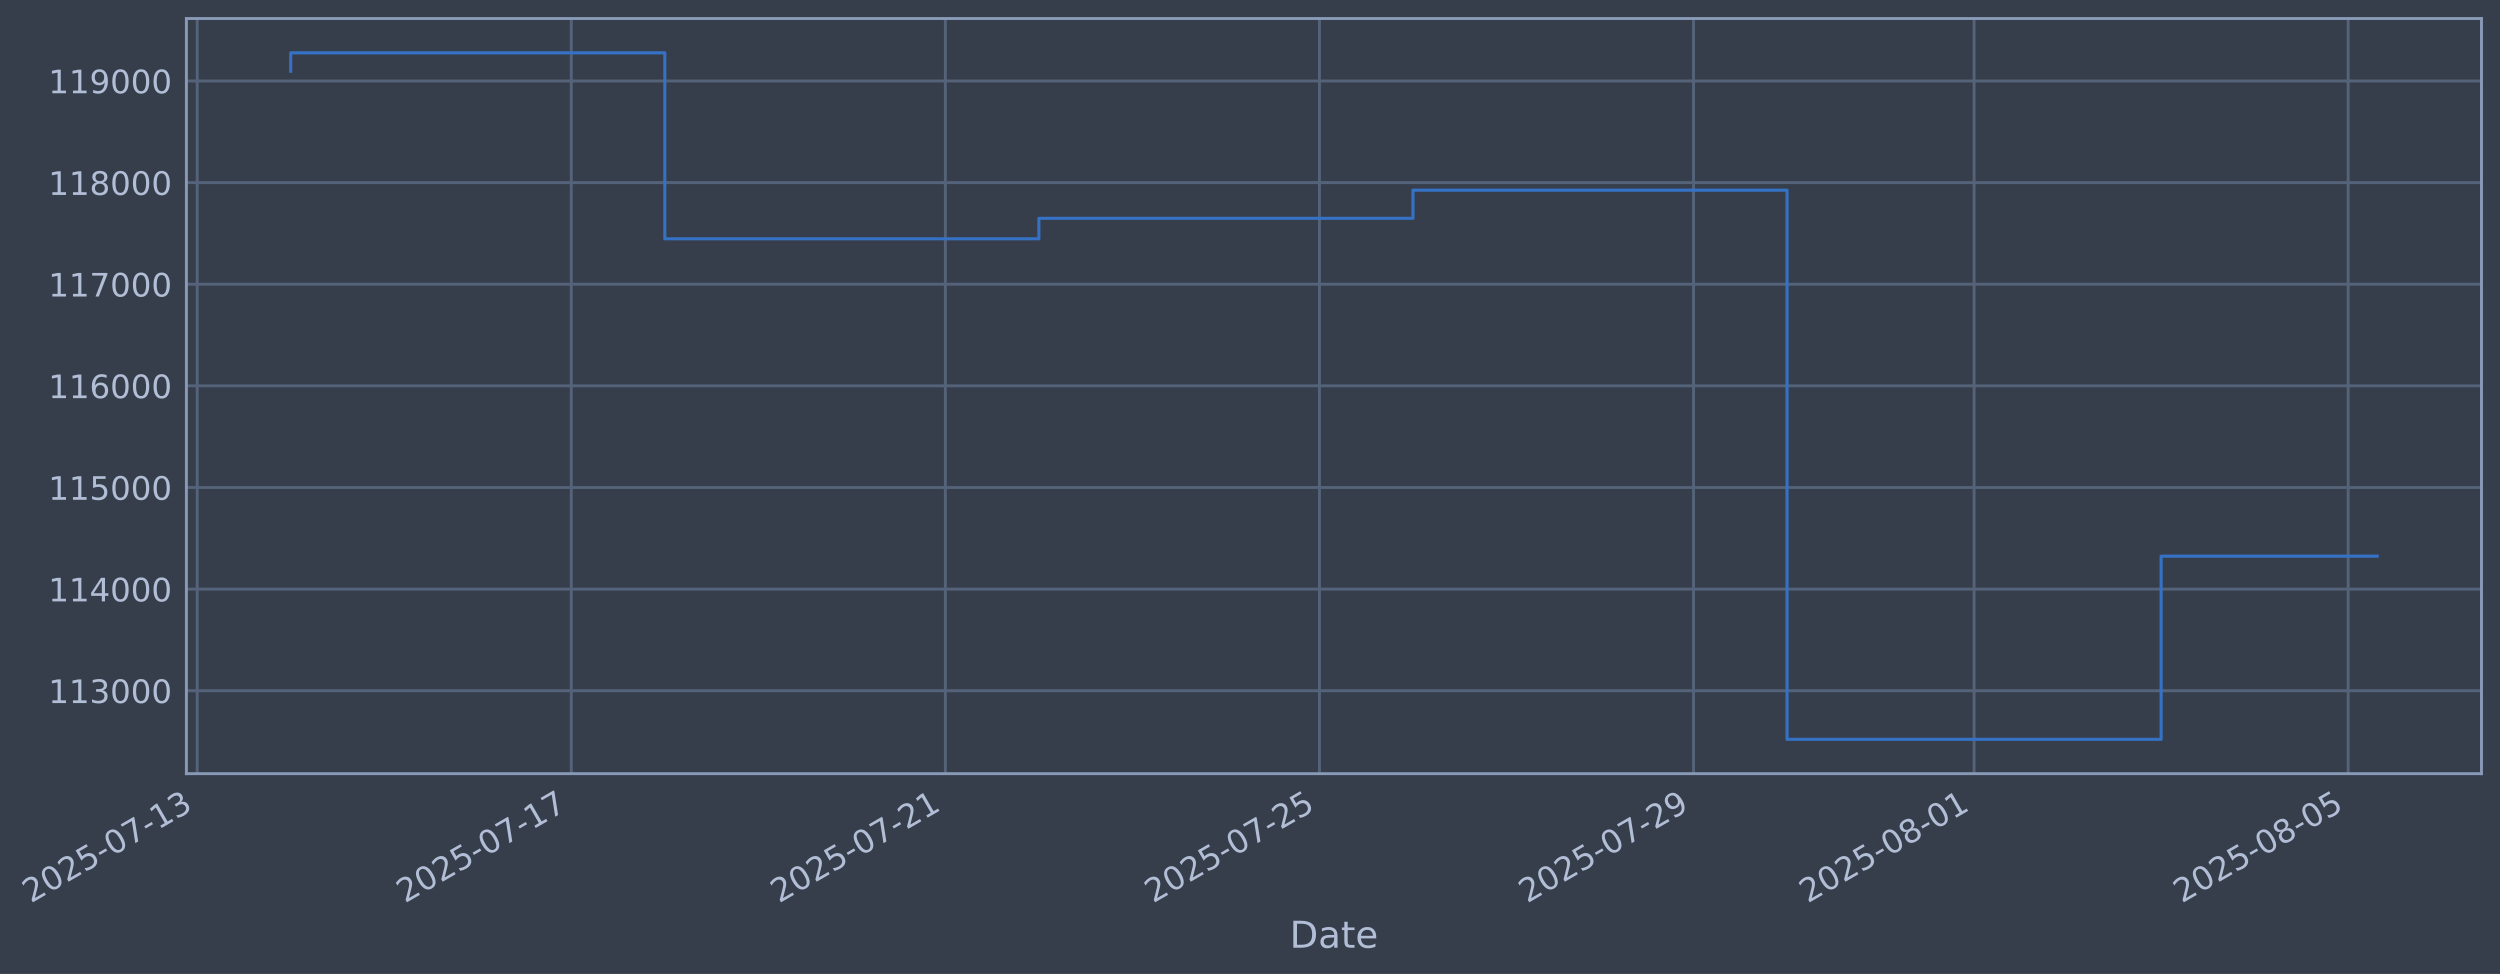
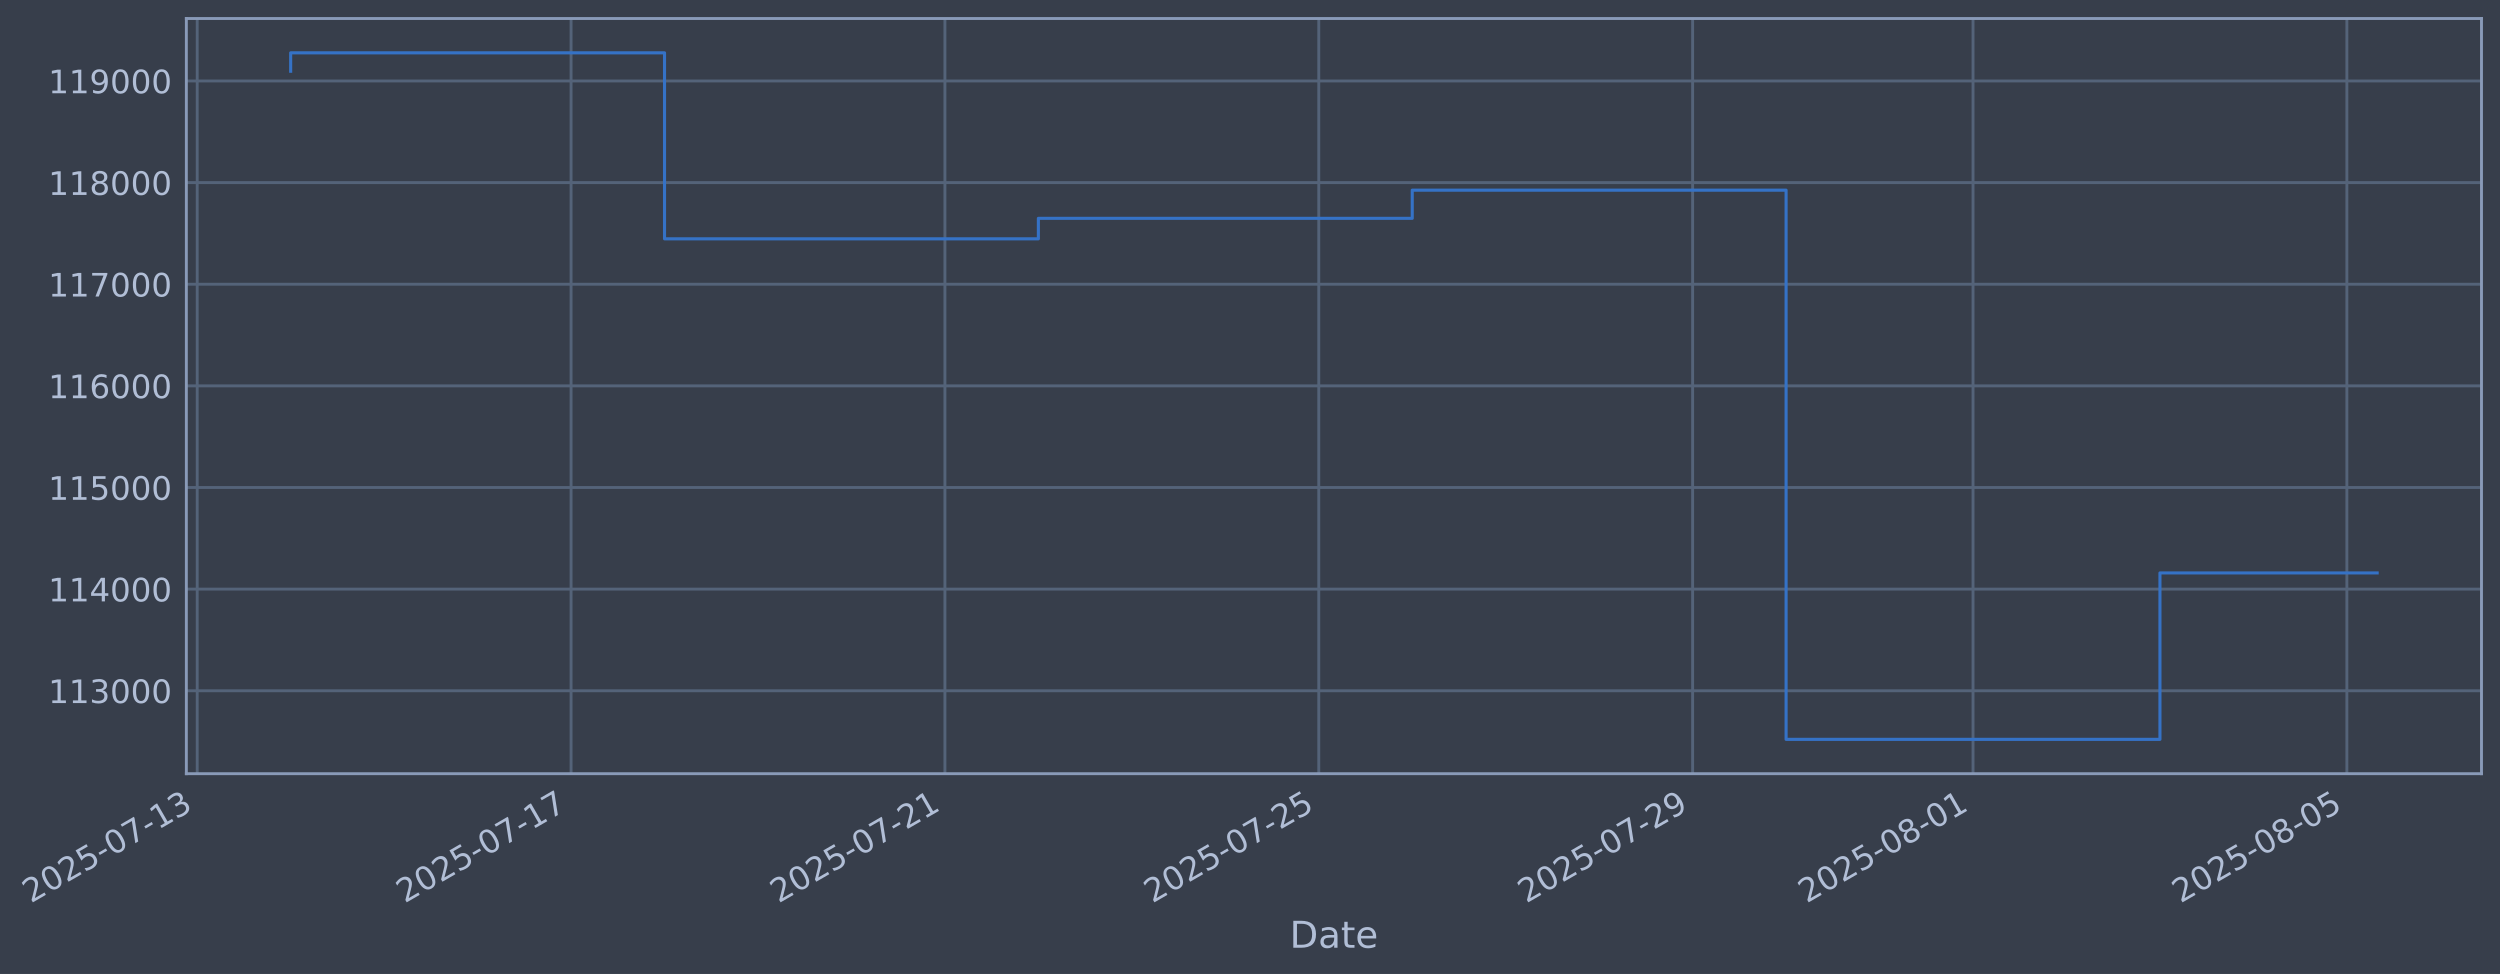
- <svg xmlns="http://www.w3.org/2000/svg" xmlns:xlink="http://www.w3.org/1999/xlink" width="972.51pt" height="378.87pt" viewBox="0 0 972.51 378.87" version="1.1">
+ <svg xmlns="http://www.w3.org/2000/svg" xmlns:xlink="http://www.w3.org/1999/xlink" width="972.488pt" height="378.87pt" viewBox="0 0 972.488 378.87" version="1.1">
  <defs>
    <style type="text/css">*{stroke-linejoin: round; stroke-linecap: butt}</style>
  </defs>
  <g id="figure_1">
    <g id="patch_1">
-       <path d="M 0 378.87  L 972.51 378.87  L 972.51 0  L 0 0  z " style="fill: #373e4b" />
+       <path d="M 0 378.87  L 972.488 378.87  L 972.488 0  L 0 0  z " style="fill: #373e4b" />
    </g>
    <g id="axes_1">
      <g id="patch_2">
-         <path d="M 72.51 300.96  L 965.31 300.96  L 965.31 7.2  L 72.51 7.2  z " style="fill: #373e4b" />
+         <path d="M 72.488 300.96  L 965.288 300.96  L 965.288 7.2  L 72.488 7.2  z " style="fill: #373e4b" />
      </g>
      <g id="matplotlib.axis_1">
        <g id="xtick_1">
          <g id="line2d_1">
-             <path d="M 76.713 300.96  L 76.713 7.2  " clip-path="url(#pcb7de704e2)" style="fill: none; stroke: #546379; stroke-width: 1.12; stroke-linecap: square" />
+             <path d="M 76.713 300.96  L 76.713 7.2  " clip-path="url(#p76fc6cf8a9)" style="fill: none; stroke: #546379; stroke-width: 1.12; stroke-linecap: square" />
          </g>
          <g id="line2d_2" />
          <g id="text_1">
            <g style="fill: #b1bed6" transform="translate(11.98702 351.4642) rotate(-30) scale(0.126 -0.126)">
              <defs>
                <path id="DejaVuSans-32" d="M 1228 531  L 3431 531  L 3431 0  L 469 0  L 469 531  Q 828 903 1448 1529  Q 2069 2156 2228 2338  Q 2531 2678 2651 2914  Q 2772 3150 2772 3378  Q 2772 3750 2511 3984  Q 2250 4219 1831 4219  Q 1534 4219 1204 4116  Q 875 4013 500 3803  L 500 4441  Q 881 4594 1212 4672  Q 1544 4750 1819 4750  Q 2544 4750 2975 4387  Q 3406 4025 3406 3419  Q 3406 3131 3298 2873  Q 3191 2616 2906 2266  Q 2828 2175 2409 1742  Q 1991 1309 1228 531  z " transform="scale(0.015625)" />
                <path id="DejaVuSans-30" d="M 2034 4250  Q 1547 4250 1301 3770  Q 1056 3291 1056 2328  Q 1056 1369 1301 889  Q 1547 409 2034 409  Q 2525 409 2770 889  Q 3016 1369 3016 2328  Q 3016 3291 2770 3770  Q 2525 4250 2034 4250  z M 2034 4750  Q 2819 4750 3233 4129  Q 3647 3509 3647 2328  Q 3647 1150 3233 529  Q 2819 -91 2034 -91  Q 1250 -91 836 529  Q 422 1150 422 2328  Q 422 3509 836 4129  Q 1250 4750 2034 4750  z " transform="scale(0.015625)" />
                <path id="DejaVuSans-35" d="M 691 4666  L 3169 4666  L 3169 4134  L 1269 4134  L 1269 2991  Q 1406 3038 1543 3061  Q 1681 3084 1819 3084  Q 2600 3084 3056 2656  Q 3513 2228 3513 1497  Q 3513 744 3044 326  Q 2575 -91 1722 -91  Q 1428 -91 1123 -41  Q 819 9 494 109  L 494 744  Q 775 591 1075 516  Q 1375 441 1709 441  Q 2250 441 2565 725  Q 2881 1009 2881 1497  Q 2881 1984 2565 2268  Q 2250 2553 1709 2553  Q 1456 2553 1204 2497  Q 953 2441 691 2322  L 691 4666  z " transform="scale(0.015625)" />
                <path id="DejaVuSans-2d" d="M 313 2009  L 1997 2009  L 1997 1497  L 313 1497  L 313 2009  z " transform="scale(0.015625)" />
                <path id="DejaVuSans-37" d="M 525 4666  L 3525 4666  L 3525 4397  L 1831 0  L 1172 0  L 2766 4134  L 525 4134  L 525 4666  z " transform="scale(0.015625)" />
                <path id="DejaVuSans-31" d="M 794 531  L 1825 531  L 1825 4091  L 703 3866  L 703 4441  L 1819 4666  L 2450 4666  L 2450 531  L 3481 531  L 3481 0  L 794 0  L 794 531  z " transform="scale(0.015625)" />
                <path id="DejaVuSans-33" d="M 2597 2516  Q 3050 2419 3304 2112  Q 3559 1806 3559 1356  Q 3559 666 3084 287  Q 2609 -91 1734 -91  Q 1441 -91 1130 -33  Q 819 25 488 141  L 488 750  Q 750 597 1062 519  Q 1375 441 1716 441  Q 2309 441 2620 675  Q 2931 909 2931 1356  Q 2931 1769 2642 2001  Q 2353 2234 1838 2234  L 1294 2234  L 1294 2753  L 1863 2753  Q 2328 2753 2575 2939  Q 2822 3125 2822 3475  Q 2822 3834 2567 4026  Q 2313 4219 1838 4219  Q 1578 4219 1281 4162  Q 984 4106 628 3988  L 628 4550  Q 988 4650 1302 4700  Q 1616 4750 1894 4750  Q 2613 4750 3031 4423  Q 3450 4097 3450 3541  Q 3450 3153 3228 2886  Q 3006 2619 2597 2516  z " transform="scale(0.015625)" />
              </defs>
              <use xlink:href="#DejaVuSans-32" />
              <use xlink:href="#DejaVuSans-30" transform="translate(63.62305 0)" />
              <use xlink:href="#DejaVuSans-32" transform="translate(127.2461 0)" />
              <use xlink:href="#DejaVuSans-35" transform="translate(190.8691 0)" />
              <use xlink:href="#DejaVuSans-2d" transform="translate(254.4922 0)" />
              <use xlink:href="#DejaVuSans-30" transform="translate(290.5762 0)" />
              <use xlink:href="#DejaVuSans-37" transform="translate(354.1992 0)" />
              <use xlink:href="#DejaVuSans-2d" transform="translate(417.8223 0)" />
              <use xlink:href="#DejaVuSans-31" transform="translate(453.9062 0)" />
              <use xlink:href="#DejaVuSans-33" transform="translate(517.5293 0)" />
            </g>
          </g>
        </g>
        <g id="xtick_2">
          <g id="line2d_3">
-             <path d="M 222.231 300.96  L 222.231 7.2  " clip-path="url(#pcb7de704e2)" style="fill: none; stroke: #546379; stroke-width: 1.12; stroke-linecap: square" />
+             <path d="M 222.14 300.96  L 222.14 7.2  " clip-path="url(#p76fc6cf8a9)" style="fill: none; stroke: #546379; stroke-width: 1.12; stroke-linecap: square" />
          </g>
          <g id="line2d_4" />
          <g id="text_2">
-             <g style="fill: #b1bed6" transform="translate(157.5059 351.4642) rotate(-30) scale(0.126 -0.126)">
+             <g style="fill: #b1bed6" transform="translate(157.4148 351.4642) rotate(-30) scale(0.126 -0.126)">
              <use xlink:href="#DejaVuSans-32" />
              <use xlink:href="#DejaVuSans-30" transform="translate(63.62305 0)" />
              <use xlink:href="#DejaVuSans-32" transform="translate(127.2461 0)" />
              <use xlink:href="#DejaVuSans-35" transform="translate(190.8691 0)" />
              <use xlink:href="#DejaVuSans-2d" transform="translate(254.4922 0)" />
              <use xlink:href="#DejaVuSans-30" transform="translate(290.5762 0)" />
              <use xlink:href="#DejaVuSans-37" transform="translate(354.1992 0)" />
              <use xlink:href="#DejaVuSans-2d" transform="translate(417.8223 0)" />
              <use xlink:href="#DejaVuSans-31" transform="translate(453.9062 0)" />
              <use xlink:href="#DejaVuSans-37" transform="translate(517.5293 0)" />
            </g>
          </g>
        </g>
        <g id="xtick_3">
          <g id="line2d_5">
-             <path d="M 367.75 300.96  L 367.75 7.2  " clip-path="url(#pcb7de704e2)" style="fill: none; stroke: #546379; stroke-width: 1.12; stroke-linecap: square" />
+             <path d="M 367.568 300.96  L 367.568 7.2  " clip-path="url(#p76fc6cf8a9)" style="fill: none; stroke: #546379; stroke-width: 1.12; stroke-linecap: square" />
          </g>
          <g id="line2d_6" />
          <g id="text_3">
-             <g style="fill: #b1bed6" transform="translate(303.0248 351.4642) rotate(-30) scale(0.126 -0.126)">
+             <g style="fill: #b1bed6" transform="translate(302.8425 351.4642) rotate(-30) scale(0.126 -0.126)">
              <use xlink:href="#DejaVuSans-32" />
              <use xlink:href="#DejaVuSans-30" transform="translate(63.62305 0)" />
              <use xlink:href="#DejaVuSans-32" transform="translate(127.2461 0)" />
              <use xlink:href="#DejaVuSans-35" transform="translate(190.8691 0)" />
              <use xlink:href="#DejaVuSans-2d" transform="translate(254.4922 0)" />
              <use xlink:href="#DejaVuSans-30" transform="translate(290.5762 0)" />
              <use xlink:href="#DejaVuSans-37" transform="translate(354.1992 0)" />
              <use xlink:href="#DejaVuSans-2d" transform="translate(417.8223 0)" />
              <use xlink:href="#DejaVuSans-32" transform="translate(453.9062 0)" />
              <use xlink:href="#DejaVuSans-31" transform="translate(517.5293 0)" />
            </g>
          </g>
        </g>
        <g id="xtick_4">
          <g id="line2d_7">
-             <path d="M 513.269 300.96  L 513.269 7.2  " clip-path="url(#pcb7de704e2)" style="fill: none; stroke: #546379; stroke-width: 1.12; stroke-linecap: square" />
+             <path d="M 512.996 300.96  L 512.996 7.2  " clip-path="url(#p76fc6cf8a9)" style="fill: none; stroke: #546379; stroke-width: 1.12; stroke-linecap: square" />
          </g>
          <g id="line2d_8" />
          <g id="text_4">
-             <g style="fill: #b1bed6" transform="translate(448.5437 351.4642) rotate(-30) scale(0.126 -0.126)">
+             <g style="fill: #b1bed6" transform="translate(448.2702 351.4642) rotate(-30) scale(0.126 -0.126)">
              <use xlink:href="#DejaVuSans-32" />
              <use xlink:href="#DejaVuSans-30" transform="translate(63.62305 0)" />
              <use xlink:href="#DejaVuSans-32" transform="translate(127.2461 0)" />
              <use xlink:href="#DejaVuSans-35" transform="translate(190.8691 0)" />
              <use xlink:href="#DejaVuSans-2d" transform="translate(254.4922 0)" />
              <use xlink:href="#DejaVuSans-30" transform="translate(290.5762 0)" />
              <use xlink:href="#DejaVuSans-37" transform="translate(354.1992 0)" />
              <use xlink:href="#DejaVuSans-2d" transform="translate(417.8223 0)" />
              <use xlink:href="#DejaVuSans-32" transform="translate(453.9062 0)" />
              <use xlink:href="#DejaVuSans-35" transform="translate(517.5293 0)" />
            </g>
          </g>
        </g>
        <g id="xtick_5">
          <g id="line2d_9">
-             <path d="M 658.788 300.96  L 658.788 7.2  " clip-path="url(#pcb7de704e2)" style="fill: none; stroke: #546379; stroke-width: 1.12; stroke-linecap: square" />
+             <path d="M 658.423 300.96  L 658.423 7.2  " clip-path="url(#p76fc6cf8a9)" style="fill: none; stroke: #546379; stroke-width: 1.12; stroke-linecap: square" />
          </g>
          <g id="line2d_10" />
          <g id="text_5">
-             <g style="fill: #b1bed6" transform="translate(594.0625 351.4642) rotate(-30) scale(0.126 -0.126)">
+             <g style="fill: #b1bed6" transform="translate(593.698 351.4642) rotate(-30) scale(0.126 -0.126)">
              <defs>
                <path id="DejaVuSans-39" d="M 703 97  L 703 672  Q 941 559 1184 500  Q 1428 441 1663 441  Q 2288 441 2617 861  Q 2947 1281 2994 2138  Q 2813 1869 2534 1725  Q 2256 1581 1919 1581  Q 1219 1581 811 2004  Q 403 2428 403 3163  Q 403 3881 828 4315  Q 1253 4750 1959 4750  Q 2769 4750 3195 4129  Q 3622 3509 3622 2328  Q 3622 1225 3098 567  Q 2575 -91 1691 -91  Q 1453 -91 1209 -44  Q 966 3 703 97  z M 1959 2075  Q 2384 2075 2632 2365  Q 2881 2656 2881 3163  Q 2881 3666 2632 3958  Q 2384 4250 1959 4250  Q 1534 4250 1286 3958  Q 1038 3666 1038 3163  Q 1038 2656 1286 2365  Q 1534 2075 1959 2075  z " transform="scale(0.015625)" />
              </defs>
              <use xlink:href="#DejaVuSans-32" />
              <use xlink:href="#DejaVuSans-30" transform="translate(63.62305 0)" />
              <use xlink:href="#DejaVuSans-32" transform="translate(127.2461 0)" />
              <use xlink:href="#DejaVuSans-35" transform="translate(190.8691 0)" />
              <use xlink:href="#DejaVuSans-2d" transform="translate(254.4922 0)" />
              <use xlink:href="#DejaVuSans-30" transform="translate(290.5762 0)" />
              <use xlink:href="#DejaVuSans-37" transform="translate(354.1992 0)" />
              <use xlink:href="#DejaVuSans-2d" transform="translate(417.8223 0)" />
              <use xlink:href="#DejaVuSans-32" transform="translate(453.9062 0)" />
              <use xlink:href="#DejaVuSans-39" transform="translate(517.5293 0)" />
            </g>
          </g>
        </g>
        <g id="xtick_6">
          <g id="line2d_11">
-             <path d="M 767.927 300.96  L 767.927 7.2  " clip-path="url(#pcb7de704e2)" style="fill: none; stroke: #546379; stroke-width: 1.12; stroke-linecap: square" />
+             <path d="M 767.494 300.96  L 767.494 7.2  " clip-path="url(#p76fc6cf8a9)" style="fill: none; stroke: #546379; stroke-width: 1.12; stroke-linecap: square" />
          </g>
          <g id="line2d_12" />
          <g id="text_6">
-             <g style="fill: #b1bed6" transform="translate(703.2017 351.4642) rotate(-30) scale(0.126 -0.126)">
+             <g style="fill: #b1bed6" transform="translate(702.7688 351.4642) rotate(-30) scale(0.126 -0.126)">
              <defs>
                <path id="DejaVuSans-38" d="M 2034 2216  Q 1584 2216 1326 1975  Q 1069 1734 1069 1313  Q 1069 891 1326 650  Q 1584 409 2034 409  Q 2484 409 2743 651  Q 3003 894 3003 1313  Q 3003 1734 2745 1975  Q 2488 2216 2034 2216  z M 1403 2484  Q 997 2584 770 2862  Q 544 3141 544 3541  Q 544 4100 942 4425  Q 1341 4750 2034 4750  Q 2731 4750 3128 4425  Q 3525 4100 3525 3541  Q 3525 3141 3298 2862  Q 3072 2584 2669 2484  Q 3125 2378 3379 2068  Q 3634 1759 3634 1313  Q 3634 634 3220 271  Q 2806 -91 2034 -91  Q 1263 -91 848 271  Q 434 634 434 1313  Q 434 1759 690 2068  Q 947 2378 1403 2484  z M 1172 3481  Q 1172 3119 1398 2916  Q 1625 2713 2034 2713  Q 2441 2713 2670 2916  Q 2900 3119 2900 3481  Q 2900 3844 2670 4047  Q 2441 4250 2034 4250  Q 1625 4250 1398 4047  Q 1172 3844 1172 3481  z " transform="scale(0.015625)" />
              </defs>
              <use xlink:href="#DejaVuSans-32" />
              <use xlink:href="#DejaVuSans-30" transform="translate(63.62305 0)" />
              <use xlink:href="#DejaVuSans-32" transform="translate(127.2461 0)" />
              <use xlink:href="#DejaVuSans-35" transform="translate(190.8691 0)" />
              <use xlink:href="#DejaVuSans-2d" transform="translate(254.4922 0)" />
              <use xlink:href="#DejaVuSans-30" transform="translate(290.5762 0)" />
              <use xlink:href="#DejaVuSans-38" transform="translate(354.1992 0)" />
              <use xlink:href="#DejaVuSans-2d" transform="translate(417.8223 0)" />
              <use xlink:href="#DejaVuSans-30" transform="translate(453.9062 0)" />
              <use xlink:href="#DejaVuSans-31" transform="translate(517.5293 0)" />
            </g>
          </g>
        </g>
        <g id="xtick_7">
          <g id="line2d_13">
-             <path d="M 913.446 300.96  L 913.446 7.2  " clip-path="url(#pcb7de704e2)" style="fill: none; stroke: #546379; stroke-width: 1.12; stroke-linecap: square" />
+             <path d="M 912.922 300.96  L 912.922 7.2  " clip-path="url(#p76fc6cf8a9)" style="fill: none; stroke: #546379; stroke-width: 1.12; stroke-linecap: square" />
          </g>
          <g id="line2d_14" />
          <g id="text_7">
-             <g style="fill: #b1bed6" transform="translate(848.7206 351.4642) rotate(-30) scale(0.126 -0.126)">
+             <g style="fill: #b1bed6" transform="translate(848.1965 351.4642) rotate(-30) scale(0.126 -0.126)">
              <use xlink:href="#DejaVuSans-32" />
              <use xlink:href="#DejaVuSans-30" transform="translate(63.62305 0)" />
              <use xlink:href="#DejaVuSans-32" transform="translate(127.2461 0)" />
              <use xlink:href="#DejaVuSans-35" transform="translate(190.8691 0)" />
              <use xlink:href="#DejaVuSans-2d" transform="translate(254.4922 0)" />
              <use xlink:href="#DejaVuSans-30" transform="translate(290.5762 0)" />
              <use xlink:href="#DejaVuSans-38" transform="translate(354.1992 0)" />
              <use xlink:href="#DejaVuSans-2d" transform="translate(417.8223 0)" />
              <use xlink:href="#DejaVuSans-30" transform="translate(453.9062 0)" />
              <use xlink:href="#DejaVuSans-35" transform="translate(517.5293 0)" />
            </g>
          </g>
        </g>
        <g id="text_8">
-           <g style="fill: #b1bed6" transform="translate(501.7013 368.6753) scale(0.144 -0.144)">
+           <g style="fill: #b1bed6" transform="translate(501.6785 368.6753) scale(0.144 -0.144)">
            <defs>
              <path id="DejaVuSans-44" d="M 1259 4147  L 1259 519  L 2022 519  Q 2988 519 3436 956  Q 3884 1394 3884 2338  Q 3884 3275 3436 3711  Q 2988 4147 2022 4147  L 1259 4147  z M 628 4666  L 1925 4666  Q 3281 4666 3915 4102  Q 4550 3538 4550 2338  Q 4550 1131 3912 565  Q 3275 0 1925 0  L 628 0  L 628 4666  z " transform="scale(0.015625)" />
              <path id="DejaVuSans-61" d="M 2194 1759  Q 1497 1759 1228 1600  Q 959 1441 959 1056  Q 959 750 1161 570  Q 1363 391 1709 391  Q 2188 391 2477 730  Q 2766 1069 2766 1631  L 2766 1759  L 2194 1759  z M 3341 1997  L 3341 0  L 2766 0  L 2766 531  Q 2569 213 2275 61  Q 1981 -91 1556 -91  Q 1019 -91 701 211  Q 384 513 384 1019  Q 384 1609 779 1909  Q 1175 2209 1959 2209  L 2766 2209  L 2766 2266  Q 2766 2663 2505 2880  Q 2244 3097 1772 3097  Q 1472 3097 1187 3025  Q 903 2953 641 2809  L 641 3341  Q 956 3463 1253 3523  Q 1550 3584 1831 3584  Q 2591 3584 2966 3190  Q 3341 2797 3341 1997  z " transform="scale(0.015625)" />
              <path id="DejaVuSans-74" d="M 1172 4494  L 1172 3500  L 2356 3500  L 2356 3053  L 1172 3053  L 1172 1153  Q 1172 725 1289 603  Q 1406 481 1766 481  L 2356 481  L 2356 0  L 1766 0  Q 1100 0 847 248  Q 594 497 594 1153  L 594 3053  L 172 3053  L 172 3500  L 594 3500  L 594 4494  L 1172 4494  z " transform="scale(0.015625)" />
              <path id="DejaVuSans-65" d="M 3597 1894  L 3597 1613  L 953 1613  Q 991 1019 1311 708  Q 1631 397 2203 397  Q 2534 397 2845 478  Q 3156 559 3463 722  L 3463 178  Q 3153 47 2828 -22  Q 2503 -91 2169 -91  Q 1331 -91 842 396  Q 353 884 353 1716  Q 353 2575 817 3079  Q 1281 3584 2069 3584  Q 2775 3584 3186 3129  Q 3597 2675 3597 1894  z M 3022 2063  Q 3016 2534 2758 2815  Q 2500 3097 2075 3097  Q 1594 3097 1305 2825  Q 1016 2553 972 2059  L 3022 2063  z " transform="scale(0.015625)" />
            </defs>
            <use xlink:href="#DejaVuSans-44" />
            <use xlink:href="#DejaVuSans-61" transform="translate(77.00195 0)" />
            <use xlink:href="#DejaVuSans-74" transform="translate(138.2812 0)" />
            <use xlink:href="#DejaVuSans-65" transform="translate(177.4902 0)" />
          </g>
        </g>
      </g>
      <g id="matplotlib.axis_2">
        <g id="ytick_1">
          <g id="line2d_15">
-             <path d="M 72.51 268.698  L 965.31 268.698  " clip-path="url(#pcb7de704e2)" style="fill: none; stroke: #546379; stroke-width: 1.12; stroke-linecap: square" />
+             <path d="M 72.488 268.698  L 965.288 268.698  " clip-path="url(#p76fc6cf8a9)" style="fill: none; stroke: #546379; stroke-width: 1.12; stroke-linecap: square" />
          </g>
          <g id="line2d_16" />
          <g id="text_9">
-             <g style="fill: #b1bed6" transform="translate(18.80993 273.4854) scale(0.126 -0.126)">
+             <g style="fill: #b1bed6" transform="translate(18.78714 273.4854) scale(0.126 -0.126)">
              <use xlink:href="#DejaVuSans-31" />
              <use xlink:href="#DejaVuSans-31" transform="translate(63.62305 0)" />
              <use xlink:href="#DejaVuSans-33" transform="translate(127.2461 0)" />
              <use xlink:href="#DejaVuSans-30" transform="translate(190.8691 0)" />
              <use xlink:href="#DejaVuSans-30" transform="translate(254.4922 0)" />
              <use xlink:href="#DejaVuSans-30" transform="translate(318.1152 0)" />
            </g>
          </g>
        </g>
        <g id="ytick_2">
          <g id="line2d_17">
-             <path d="M 72.51 229.165  L 965.31 229.165  " clip-path="url(#pcb7de704e2)" style="fill: none; stroke: #546379; stroke-width: 1.12; stroke-linecap: square" />
+             <path d="M 72.488 229.165  L 965.288 229.165  " clip-path="url(#p76fc6cf8a9)" style="fill: none; stroke: #546379; stroke-width: 1.12; stroke-linecap: square" />
          </g>
          <g id="line2d_18" />
          <g id="text_10">
-             <g style="fill: #b1bed6" transform="translate(18.80993 233.952) scale(0.126 -0.126)">
+             <g style="fill: #b1bed6" transform="translate(18.78714 233.952) scale(0.126 -0.126)">
              <defs>
                <path id="DejaVuSans-34" d="M 2419 4116  L 825 1625  L 2419 1625  L 2419 4116  z M 2253 4666  L 3047 4666  L 3047 1625  L 3713 1625  L 3713 1100  L 3047 1100  L 3047 0  L 2419 0  L 2419 1100  L 313 1100  L 313 1709  L 2253 4666  z " transform="scale(0.015625)" />
              </defs>
              <use xlink:href="#DejaVuSans-31" />
              <use xlink:href="#DejaVuSans-31" transform="translate(63.62305 0)" />
              <use xlink:href="#DejaVuSans-34" transform="translate(127.2461 0)" />
              <use xlink:href="#DejaVuSans-30" transform="translate(190.8691 0)" />
              <use xlink:href="#DejaVuSans-30" transform="translate(254.4922 0)" />
              <use xlink:href="#DejaVuSans-30" transform="translate(318.1152 0)" />
            </g>
          </g>
        </g>
        <g id="ytick_3">
          <g id="line2d_19">
-             <path d="M 72.51 189.631  L 965.31 189.631  " clip-path="url(#pcb7de704e2)" style="fill: none; stroke: #546379; stroke-width: 1.12; stroke-linecap: square" />
+             <path d="M 72.488 189.631  L 965.288 189.631  " clip-path="url(#p76fc6cf8a9)" style="fill: none; stroke: #546379; stroke-width: 1.12; stroke-linecap: square" />
          </g>
          <g id="line2d_20" />
          <g id="text_11">
-             <g style="fill: #b1bed6" transform="translate(18.80993 194.4185) scale(0.126 -0.126)">
+             <g style="fill: #b1bed6" transform="translate(18.78714 194.4185) scale(0.126 -0.126)">
              <use xlink:href="#DejaVuSans-31" />
              <use xlink:href="#DejaVuSans-31" transform="translate(63.62305 0)" />
              <use xlink:href="#DejaVuSans-35" transform="translate(127.2461 0)" />
              <use xlink:href="#DejaVuSans-30" transform="translate(190.8691 0)" />
              <use xlink:href="#DejaVuSans-30" transform="translate(254.4922 0)" />
              <use xlink:href="#DejaVuSans-30" transform="translate(318.1152 0)" />
            </g>
          </g>
        </g>
        <g id="ytick_4">
          <g id="line2d_21">
-             <path d="M 72.51 150.098  L 965.31 150.098  " clip-path="url(#pcb7de704e2)" style="fill: none; stroke: #546379; stroke-width: 1.12; stroke-linecap: square" />
+             <path d="M 72.488 150.098  L 965.288 150.098  " clip-path="url(#p76fc6cf8a9)" style="fill: none; stroke: #546379; stroke-width: 1.12; stroke-linecap: square" />
          </g>
          <g id="line2d_22" />
          <g id="text_12">
-             <g style="fill: #b1bed6" transform="translate(18.80993 154.885) scale(0.126 -0.126)">
+             <g style="fill: #b1bed6" transform="translate(18.78714 154.885) scale(0.126 -0.126)">
              <defs>
                <path id="DejaVuSans-36" d="M 2113 2584  Q 1688 2584 1439 2293  Q 1191 2003 1191 1497  Q 1191 994 1439 701  Q 1688 409 2113 409  Q 2538 409 2786 701  Q 3034 994 3034 1497  Q 3034 2003 2786 2293  Q 2538 2584 2113 2584  z M 3366 4563  L 3366 3988  Q 3128 4100 2886 4159  Q 2644 4219 2406 4219  Q 1781 4219 1451 3797  Q 1122 3375 1075 2522  Q 1259 2794 1537 2939  Q 1816 3084 2150 3084  Q 2853 3084 3261 2657  Q 3669 2231 3669 1497  Q 3669 778 3244 343  Q 2819 -91 2113 -91  Q 1303 -91 875 529  Q 447 1150 447 2328  Q 447 3434 972 4092  Q 1497 4750 2381 4750  Q 2619 4750 2861 4703  Q 3103 4656 3366 4563  z " transform="scale(0.015625)" />
              </defs>
              <use xlink:href="#DejaVuSans-31" />
              <use xlink:href="#DejaVuSans-31" transform="translate(63.62305 0)" />
              <use xlink:href="#DejaVuSans-36" transform="translate(127.2461 0)" />
              <use xlink:href="#DejaVuSans-30" transform="translate(190.8691 0)" />
              <use xlink:href="#DejaVuSans-30" transform="translate(254.4922 0)" />
              <use xlink:href="#DejaVuSans-30" transform="translate(318.1152 0)" />
            </g>
          </g>
        </g>
        <g id="ytick_5">
          <g id="line2d_23">
-             <path d="M 72.51 110.565  L 965.31 110.565  " clip-path="url(#pcb7de704e2)" style="fill: none; stroke: #546379; stroke-width: 1.12; stroke-linecap: square" />
+             <path d="M 72.488 110.565  L 965.288 110.565  " clip-path="url(#p76fc6cf8a9)" style="fill: none; stroke: #546379; stroke-width: 1.12; stroke-linecap: square" />
          </g>
          <g id="line2d_24" />
          <g id="text_13">
-             <g style="fill: #b1bed6" transform="translate(18.80993 115.3515) scale(0.126 -0.126)">
+             <g style="fill: #b1bed6" transform="translate(18.78714 115.3515) scale(0.126 -0.126)">
              <use xlink:href="#DejaVuSans-31" />
              <use xlink:href="#DejaVuSans-31" transform="translate(63.62305 0)" />
              <use xlink:href="#DejaVuSans-37" transform="translate(127.2461 0)" />
              <use xlink:href="#DejaVuSans-30" transform="translate(190.8691 0)" />
              <use xlink:href="#DejaVuSans-30" transform="translate(254.4922 0)" />
              <use xlink:href="#DejaVuSans-30" transform="translate(318.1152 0)" />
            </g>
          </g>
        </g>
        <g id="ytick_6">
          <g id="line2d_25">
-             <path d="M 72.51 71.031  L 965.31 71.031  " clip-path="url(#pcb7de704e2)" style="fill: none; stroke: #546379; stroke-width: 1.12; stroke-linecap: square" />
+             <path d="M 72.488 71.031  L 965.288 71.031  " clip-path="url(#p76fc6cf8a9)" style="fill: none; stroke: #546379; stroke-width: 1.12; stroke-linecap: square" />
          </g>
          <g id="line2d_26" />
          <g id="text_14">
-             <g style="fill: #b1bed6" transform="translate(18.80993 75.81806) scale(0.126 -0.126)">
+             <g style="fill: #b1bed6" transform="translate(18.78714 75.81806) scale(0.126 -0.126)">
              <use xlink:href="#DejaVuSans-31" />
              <use xlink:href="#DejaVuSans-31" transform="translate(63.62305 0)" />
              <use xlink:href="#DejaVuSans-38" transform="translate(127.2461 0)" />
              <use xlink:href="#DejaVuSans-30" transform="translate(190.8691 0)" />
              <use xlink:href="#DejaVuSans-30" transform="translate(254.4922 0)" />
              <use xlink:href="#DejaVuSans-30" transform="translate(318.1152 0)" />
            </g>
          </g>
        </g>
        <g id="ytick_7">
          <g id="line2d_27">
-             <path d="M 72.51 31.498  L 965.31 31.498  " clip-path="url(#pcb7de704e2)" style="fill: none; stroke: #546379; stroke-width: 1.12; stroke-linecap: square" />
+             <path d="M 72.488 31.498  L 965.288 31.498  " clip-path="url(#p76fc6cf8a9)" style="fill: none; stroke: #546379; stroke-width: 1.12; stroke-linecap: square" />
          </g>
          <g id="line2d_28" />
          <g id="text_15">
-             <g style="fill: #b1bed6" transform="translate(18.80993 36.28458) scale(0.126 -0.126)">
+             <g style="fill: #b1bed6" transform="translate(18.78714 36.28458) scale(0.126 -0.126)">
              <use xlink:href="#DejaVuSans-31" />
              <use xlink:href="#DejaVuSans-31" transform="translate(63.62305 0)" />
              <use xlink:href="#DejaVuSans-39" transform="translate(127.2461 0)" />
              <use xlink:href="#DejaVuSans-30" transform="translate(190.8691 0)" />
              <use xlink:href="#DejaVuSans-30" transform="translate(254.4922 0)" />
              <use xlink:href="#DejaVuSans-30" transform="translate(318.1152 0)" />
            </g>
          </g>
        </g>
      </g>
      <g id="line2d_29">
-         <path d="M 113.092 27.726  L 113.092 20.553  L 258.611 20.553  L 258.611 92.901  L 404.13 92.901  L 404.13 84.934  L 549.649 84.934  L 549.649 73.974  L 695.168 73.974  L 695.168 287.607  L 840.687 287.607  L 840.687 216.352  L 924.729 216.352  " clip-path="url(#pcb7de704e2)" style="fill: none; stroke: #3572c6; stroke-width: 1.2; stroke-linecap: square" />
+         <path d="M 113.069 27.726  L 113.069 20.553  L 258.497 20.553  L 258.497 92.901  L 403.925 92.901  L 403.925 84.934  L 549.353 84.934  L 549.353 73.974  L 694.78 73.974  L 694.78 287.607  L 840.208 287.607  L 840.208 222.871  L 924.706 222.871  " clip-path="url(#p76fc6cf8a9)" style="fill: none; stroke: #3572c6; stroke-width: 1.2; stroke-linecap: square" />
      </g>
      <g id="patch_3">
-         <path d="M 72.51 300.96  L 72.51 7.2  " style="fill: none; stroke: #899ab8; stroke-width: 1.12; stroke-linejoin: miter; stroke-linecap: square" />
+         <path d="M 72.488 300.96  L 72.488 7.2  " style="fill: none; stroke: #899ab8; stroke-width: 1.12; stroke-linejoin: miter; stroke-linecap: square" />
      </g>
      <g id="patch_4">
-         <path d="M 965.31 300.96  L 965.31 7.2  " style="fill: none; stroke: #899ab8; stroke-width: 1.12; stroke-linejoin: miter; stroke-linecap: square" />
+         <path d="M 965.288 300.96  L 965.288 7.2  " style="fill: none; stroke: #899ab8; stroke-width: 1.12; stroke-linejoin: miter; stroke-linecap: square" />
      </g>
      <g id="patch_5">
-         <path d="M 72.51 300.96  L 965.31 300.96  " style="fill: none; stroke: #899ab8; stroke-width: 1.12; stroke-linejoin: miter; stroke-linecap: square" />
+         <path d="M 72.488 300.96  L 965.288 300.96  " style="fill: none; stroke: #899ab8; stroke-width: 1.12; stroke-linejoin: miter; stroke-linecap: square" />
      </g>
      <g id="patch_6">
-         <path d="M 72.51 7.2  L 965.31 7.2  " style="fill: none; stroke: #899ab8; stroke-width: 1.12; stroke-linejoin: miter; stroke-linecap: square" />
+         <path d="M 72.488 7.2  L 965.288 7.2  " style="fill: none; stroke: #899ab8; stroke-width: 1.12; stroke-linejoin: miter; stroke-linecap: square" />
      </g>
    </g>
  </g>
  <defs>
-     <clipPath id="pcb7de704e2">
-       <rect x="72.51" y="7.2" width="892.8" height="293.76" />
+     <clipPath id="p76fc6cf8a9">
+       <rect x="72.488" y="7.2" width="892.8" height="293.76" />
    </clipPath>
  </defs>
</svg>
